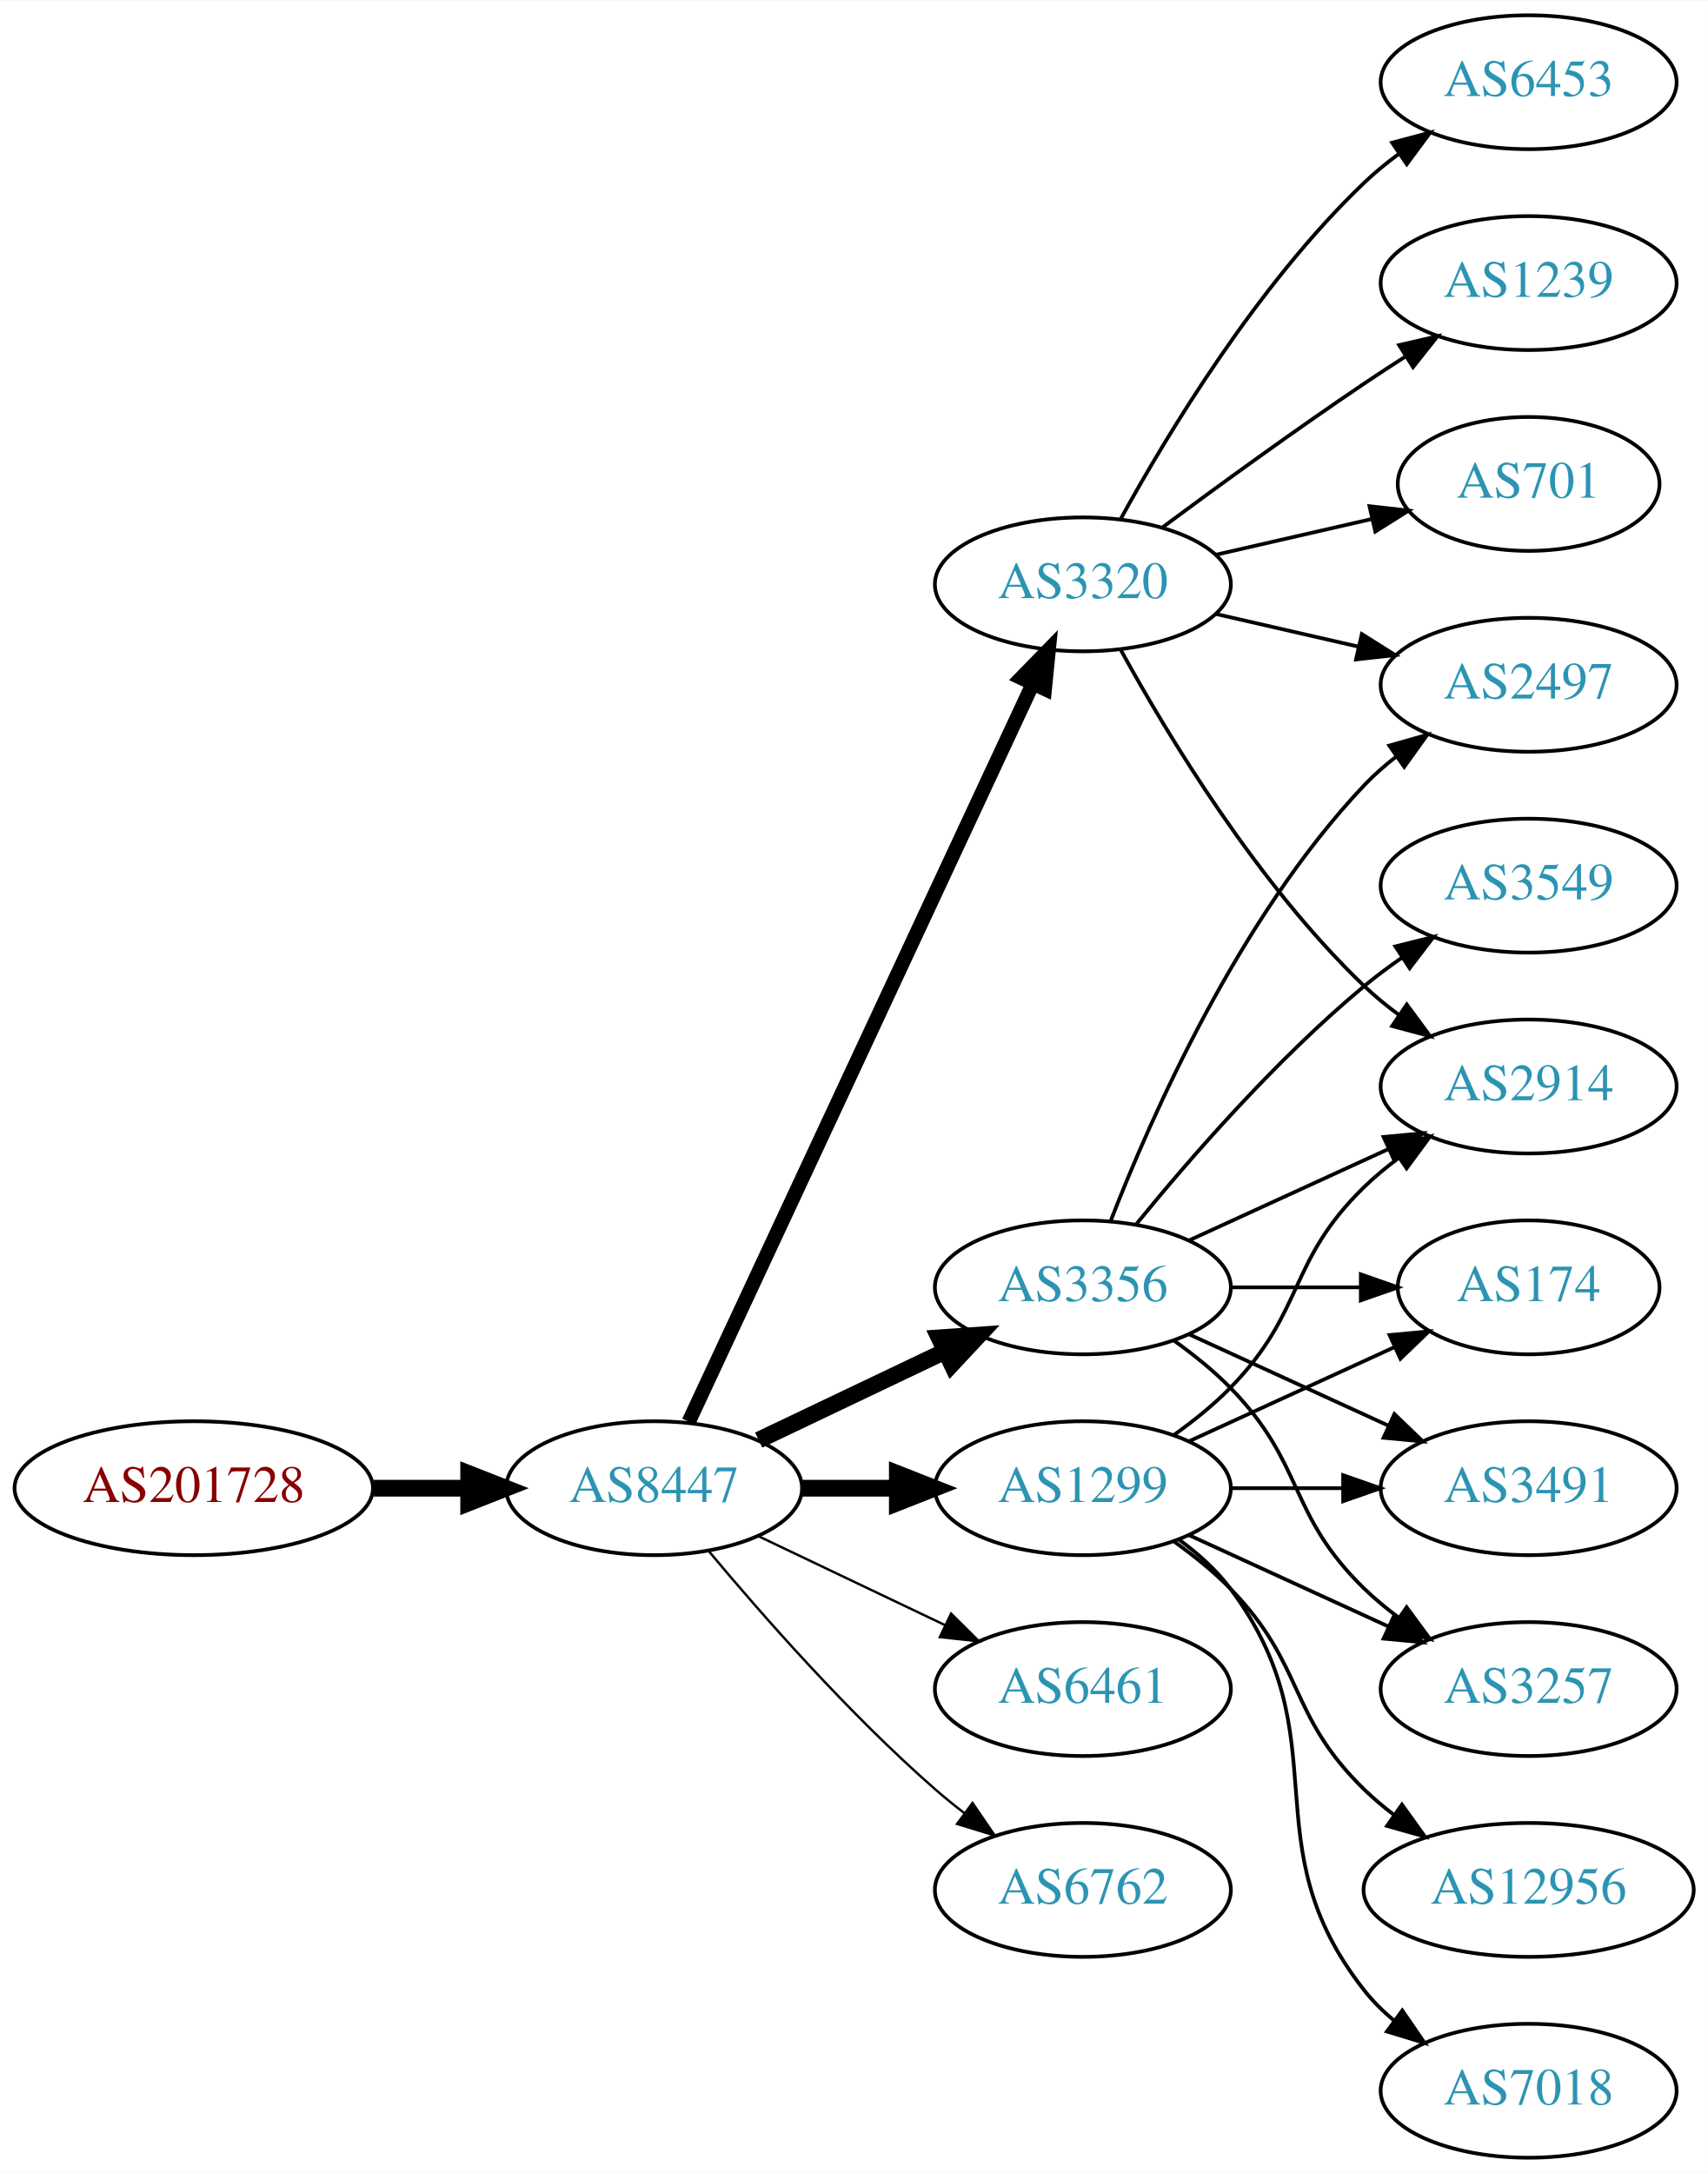
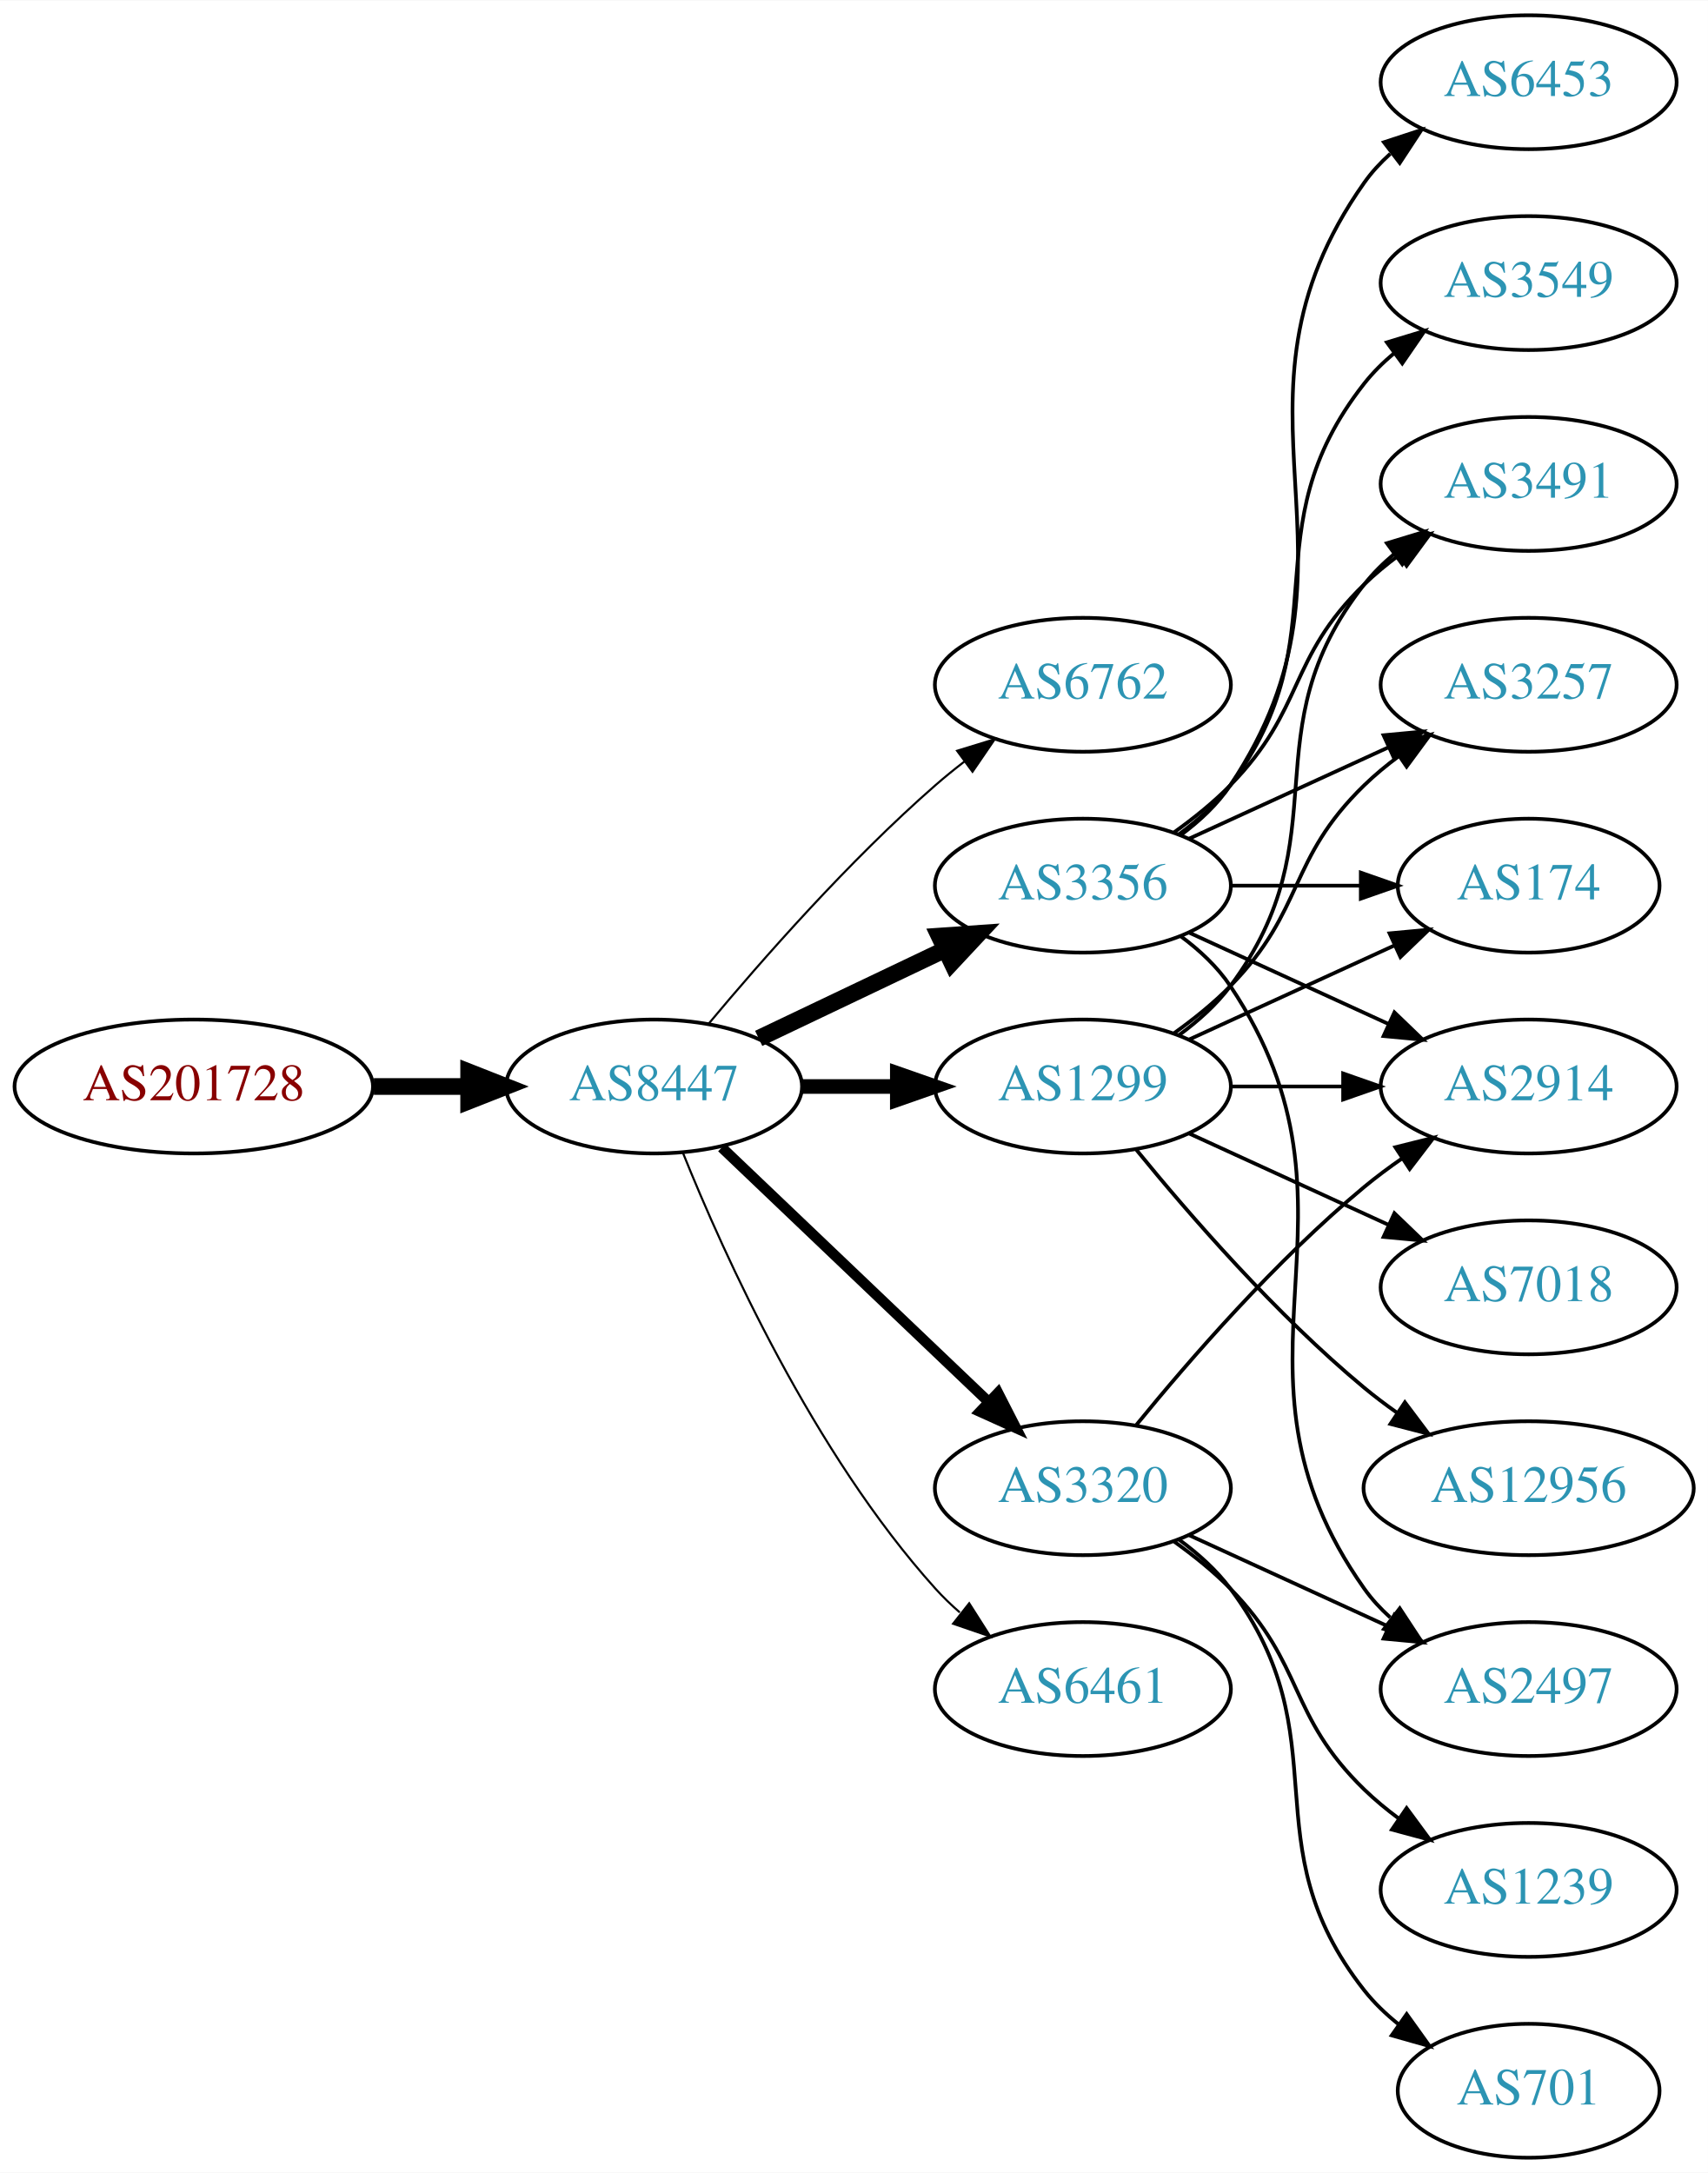
<svg xmlns="http://www.w3.org/2000/svg" xmlns:xlink="http://www.w3.org/1999/xlink" width="459pt" height="584pt" viewBox="0.00 0.00 459.17 584.00">
  <g id="graph0" class="graph" transform="scale(1 1) rotate(0) translate(4 580)">
    <polygon fill="white" stroke="none" points="-4,4 -4,-580 455.17,-580 455.17,4 -4,4" />
    <g id="node1" class="node">
      <g id="a_node1">
        <a xlink:href="/asn/201728" xlink:title="AS201728 ~ DRUCK-AT-AS [AT]">
-           <ellipse fill="#ffffff" stroke="black" cx="48.096" cy="-180" rx="48.192" ry="18" />
-           <text text-anchor="middle" x="48.096" y="-176.3" font-family="Times,serif" font-size="14.00" fill="#880000">AS201728</text>
+           <ellipse fill="#ffffff" stroke="black" cx="48.096" cy="-288" rx="48.192" ry="18" />
+           <text text-anchor="middle" x="48.096" y="-284.3" font-family="Times,serif" font-size="14.00" fill="#880000">AS201728</text>
        </a>
      </g>
    </g>
    <g id="node2" class="node">
      <g id="a_node2">
        <a xlink:href="/asn/8447" xlink:title="AS8447 ~ A1 Telekom Austria AG [AT]">
-           <ellipse fill="#ffffff" stroke="black" cx="171.838" cy="-180" rx="39.794" ry="18" />
-           <text text-anchor="middle" x="171.838" y="-176.3" font-family="Times,serif" font-size="14.00" fill="#2c94b3">AS8447</text>
+           <ellipse fill="#ffffff" stroke="black" cx="171.838" cy="-288" rx="39.794" ry="18" />
+           <text text-anchor="middle" x="171.838" y="-284.3" font-family="Times,serif" font-size="14.00" fill="#2c94b3">AS8447</text>
        </a>
      </g>
    </g>
    <g id="edge1" class="edge">
-       <path fill="none" stroke="black" stroke-width="4.5" d="M96.513,-180C104.867,-180 113.577,-180 121.969,-180" />
-       <polygon fill="black" stroke="black" stroke-width="4.5" points="122.004,-183.938 132.004,-180 122.004,-176.063 122.004,-183.938" />
+       <path fill="none" stroke="black" stroke-width="4.5" d="M96.513,-288C104.867,-288 113.577,-288 121.969,-288" />
+       <polygon fill="black" stroke="black" stroke-width="4.5" points="122.004,-291.938 132.004,-288 122.004,-284.063 122.004,-291.938" />
    </g>
    <g id="node3" class="node">
      <g id="a_node3">
-         <a xlink:href="/asn/3320" xlink:title="AS3320 ~ DTAG [DE]">
-           <ellipse fill="#ffffff" stroke="black" cx="287.131" cy="-423" rx="39.794" ry="18" />
-           <text text-anchor="middle" x="287.131" y="-419.3" font-family="Times,serif" font-size="14.00" fill="#2c94b3">AS3320</text>
+         <a xlink:href="/asn/6762" xlink:title="AS6762 ~ TELECOM ITALIA SPARKLE S.p.A. [IT]">
+           <ellipse fill="#ffffff" stroke="black" cx="287.131" cy="-396" rx="39.794" ry="18" />
+           <text text-anchor="middle" x="287.131" y="-392.3" font-family="Times,serif" font-size="14.00" fill="#2c94b3">AS6762</text>
        </a>
      </g>
    </g>
    <g id="edge2" class="edge">
-       <path fill="none" stroke="black" stroke-width="3.857" d="M181.169,-197.868C200.858,-240.101 250.358,-346.272 273.649,-396.227" />
-       <polygon fill="black" stroke="black" stroke-width="3.857" points="270.543,-397.849 277.941,-405.433 276.887,-394.891 270.543,-397.849" />
+       <path fill="none" stroke="black" stroke-width="0.562" d="M186.468,-304.817C200.751,-321.929 224.297,-348.745 247.484,-369 249.95,-371.154 252.589,-373.294 255.286,-375.372" />
+       <polygon fill="black" stroke="black" stroke-width="0.562" points="253.311,-378.264 263.44,-381.37 257.459,-372.625 253.311,-378.264" />
    </g>
    <g id="node4" class="node">
      <g id="a_node4">
        <a xlink:href="/asn/3356" xlink:title="AS3356 ~ Level 3 Parent, LLC [US]">
-           <ellipse fill="#ffffff" stroke="black" cx="287.131" cy="-234" rx="39.794" ry="18" />
-           <text text-anchor="middle" x="287.131" y="-230.3" font-family="Times,serif" font-size="14.00" fill="#2c94b3">AS3356</text>
+           <ellipse fill="#ffffff" stroke="black" cx="287.131" cy="-342" rx="39.794" ry="18" />
+           <text text-anchor="middle" x="287.131" y="-338.3" font-family="Times,serif" font-size="14.00" fill="#2c94b3">AS3356</text>
        </a>
      </g>
    </g>
    <g id="edge3" class="edge">
-       <path fill="none" stroke="black" stroke-width="4.5" d="M199.974,-192.934C214.968,-200.081 233.789,-209.052 250.013,-216.785" />
-       <polygon fill="black" stroke="black" stroke-width="4.5" points="248.495,-220.423 259.216,-221.171 251.883,-213.314 248.495,-220.423" />
+       <path fill="none" stroke="black" stroke-width="4.5" d="M199.974,-300.934C214.968,-308.081 233.789,-317.052 250.013,-324.785" />
+       <polygon fill="black" stroke="black" stroke-width="4.5" points="248.495,-328.423 259.216,-329.171 251.883,-321.314 248.495,-328.423" />
    </g>
    <g id="node5" class="node">
      <g id="a_node5">
        <a xlink:href="/asn/1299" xlink:title="AS1299 ~ Telia Carrier [EU]">
-           <ellipse fill="#ffffff" stroke="black" cx="287.131" cy="-180" rx="39.794" ry="18" />
-           <text text-anchor="middle" x="287.131" y="-176.3" font-family="Times,serif" font-size="14.00" fill="#2c94b3">AS1299</text>
+           <ellipse fill="#ffffff" stroke="black" cx="287.131" cy="-288" rx="39.794" ry="18" />
+           <text text-anchor="middle" x="287.131" y="-284.3" font-family="Times,serif" font-size="14.00" fill="#2c94b3">AS1299</text>
        </a>
      </g>
    </g>
    <g id="edge4" class="edge">
-       <path fill="none" stroke="black" stroke-width="4.5" d="M211.51,-180C219.713,-180 228.477,-180 237.009,-180" />
-       <polygon fill="black" stroke="black" stroke-width="4.5" points="237.248,-183.938 247.248,-180 237.248,-176.063 237.248,-183.938" />
+       <path fill="none" stroke="black" stroke-width="3.938" d="M211.51,-288C219.713,-288 228.477,-288 237.009,-288" />
+       <polygon fill="black" stroke="black" stroke-width="3.938" points="237.248,-291.5 247.248,-288 237.248,-284.5 237.248,-291.5" />
    </g>
    <g id="node6" class="node">
      <g id="a_node6">
+         <a xlink:href="/asn/3320" xlink:title="AS3320 ~ DTAG [DE]">
+           <ellipse fill="#ffffff" stroke="black" cx="287.131" cy="-180" rx="39.794" ry="18" />
+           <text text-anchor="middle" x="287.131" y="-176.3" font-family="Times,serif" font-size="14.00" fill="#2c94b3">AS3320</text>
+         </a>
+       </g>
+     </g>
+     <g id="edge5" class="edge">
+       <path fill="none" stroke="black" stroke-width="2.812" d="M190.045,-271.597C209.12,-253.413 240.04,-223.937 261.638,-203.349" />
+       <polygon fill="black" stroke="black" stroke-width="2.812" points="264.31,-205.637 269.133,-196.203 259.48,-200.57 264.31,-205.637" />
+     </g>
+     <g id="node7" class="node">
+       <g id="a_node7">
        <a xlink:href="/asn/6461" xlink:title="AS6461 ~ Zayo Bandwidth [US]">
          <ellipse fill="#ffffff" stroke="black" cx="287.131" cy="-126" rx="39.794" ry="18" />
          <text text-anchor="middle" x="287.131" y="-122.3" font-family="Times,serif" font-size="14.00" fill="#2c94b3">AS6461</text>
        </a>
      </g>
    </g>
-     <g id="edge5" class="edge">
-       <path fill="none" stroke="black" stroke-width="0.643" d="M199.974,-167.066C214.968,-159.919 233.789,-150.948 250.013,-143.215" />
-       <polygon fill="black" stroke="black" stroke-width="0.643" points="251.695,-146.291 259.216,-138.829 248.683,-139.972 251.695,-146.291" />
-     </g>
-     <g id="node7" class="node">
-       <g id="a_node7">
-         <a xlink:href="/asn/6762" xlink:title="AS6762 ~ TELECOM ITALIA SPARKLE S.p.A. [IT]">
-           <ellipse fill="#ffffff" stroke="black" cx="287.131" cy="-72" rx="39.794" ry="18" />
-           <text text-anchor="middle" x="287.131" y="-68.3" font-family="Times,serif" font-size="14.00" fill="#2c94b3">AS6762</text>
-         </a>
-       </g>
-     </g>
    <g id="edge6" class="edge">
-       <path fill="none" stroke="black" stroke-width="0.643" d="M186.468,-163.183C200.751,-146.071 224.297,-119.255 247.484,-99 249.95,-96.846 252.589,-94.706 255.286,-92.628" />
-       <polygon fill="black" stroke="black" stroke-width="0.643" points="257.459,-95.375 263.44,-86.63 253.311,-89.736 257.459,-95.375" />
+       <path fill="none" stroke="black" stroke-width="0.562" d="M179.586,-270.213C190.637,-242.757 214.69,-189.422 247.484,-153 249.487,-150.776 251.706,-148.637 254.038,-146.603" />
+       <polygon fill="black" stroke="black" stroke-width="0.562" points="256.569,-149.065 262.257,-140.127 252.236,-143.567 256.569,-149.065" />
    </g>
    <g id="node8" class="node">
      <g id="a_node8">
+         <a xlink:href="/asn/3491" xlink:title="AS3491 ~ PCCW Global, Inc. [US]">
+           <ellipse fill="#ffffff" stroke="black" cx="406.973" cy="-450" rx="39.794" ry="18" />
+           <text text-anchor="middle" x="406.973" y="-446.3" font-family="Times,serif" font-size="14.00" fill="#2c94b3">AS3491</text>
+         </a>
+       </g>
+     </g>
+     <g id="edge7" class="edge">
+       <path fill="none" stroke="black" d="M311.725,-356.389C316.981,-360.148 322.313,-364.437 326.777,-369 346.95,-389.617 342.084,-402.906 362.777,-423 365.623,-425.763 368.796,-428.386 372.096,-430.834" />
+       <polygon fill="black" stroke="black" points="370.213,-433.786 380.444,-436.538 374.162,-428.006 370.213,-433.786" />
+     </g>
+     <g id="node9" class="node">
+       <g id="a_node9">
+         <a xlink:href="/asn/2497" xlink:title="AS2497 ~ Internet Initiative Japan Inc. [JP]">
+           <ellipse fill="#ffffff" stroke="black" cx="406.973" cy="-126" rx="39.794" ry="18" />
+           <text text-anchor="middle" x="406.973" y="-122.3" font-family="Times,serif" font-size="14.00" fill="#2c94b3">AS2497</text>
+         </a>
+       </g>
+     </g>
+     <g id="edge8" class="edge">
+       <path fill="none" stroke="black" d="M313.45,-328.393C318.506,-324.649 323.318,-320.169 326.777,-315 367.802,-253.706 320.198,-213.225 362.777,-153 364.769,-150.184 367.156,-147.599 369.772,-145.24" />
+       <polygon fill="black" stroke="black" points="372.324,-147.694 378.14,-138.838 368.071,-142.135 372.324,-147.694" />
+     </g>
+     <g id="node10" class="node">
+       <g id="a_node10">
+         <a xlink:href="/asn/3549" xlink:title="AS3549 ~ Level 3 Parent, LLC [US]">
+           <ellipse fill="#ffffff" stroke="black" cx="406.973" cy="-504" rx="39.794" ry="18" />
+           <text text-anchor="middle" x="406.973" y="-500.3" font-family="Times,serif" font-size="14.00" fill="#2c94b3">AS3549</text>
+         </a>
+       </g>
+     </g>
+     <g id="edge9" class="edge">
+       <path fill="none" stroke="black" d="M313.062,-355.882C318.138,-359.611 323.056,-364.016 326.777,-369 357.049,-409.542 331.479,-437.246 362.777,-477 365.102,-479.953 367.846,-482.67 370.805,-485.147" />
+       <polygon fill="black" stroke="black" points="368.865,-488.064 379.002,-491.145 372.998,-482.415 368.865,-488.064" />
+     </g>
+     <g id="node11" class="node">
+       <g id="a_node11">
+         <a xlink:href="/asn/3257" xlink:title="AS3257 ~ GTT [DE]">
+           <ellipse fill="#ffffff" stroke="black" cx="406.973" cy="-396" rx="39.794" ry="18" />
+           <text text-anchor="middle" x="406.973" y="-392.3" font-family="Times,serif" font-size="14.00" fill="#2c94b3">AS3257</text>
+         </a>
+       </g>
+     </g>
+     <g id="edge10" class="edge">
+       <path fill="none" stroke="black" d="M315.76,-354.661C331.717,-361.973 351.987,-371.261 369.27,-379.181" />
+       <polygon fill="black" stroke="black" points="367.969,-382.435 378.518,-383.419 370.885,-376.071 367.969,-382.435" />
+     </g>
+     <g id="node12" class="node">
+       <g id="a_node12">
+         <a xlink:href="/asn/2914" xlink:title="AS2914 ~ NTT America, Inc. [US]">
+           <ellipse fill="#ffffff" stroke="black" cx="406.973" cy="-288" rx="39.794" ry="18" />
+           <text text-anchor="middle" x="406.973" y="-284.3" font-family="Times,serif" font-size="14.00" fill="#2c94b3">AS2914</text>
+         </a>
+       </g>
+     </g>
+     <g id="edge11" class="edge">
+       <path fill="none" stroke="black" d="M315.76,-329.339C331.717,-322.027 351.987,-312.739 369.27,-304.819" />
+       <polygon fill="black" stroke="black" points="370.885,-307.929 378.518,-300.581 367.969,-301.565 370.885,-307.929" />
+     </g>
+     <g id="node13" class="node">
+       <g id="a_node13">
        <a xlink:href="/asn/6453" xlink:title="AS6453 ~ TATA COMMUNICATIONS (AMERICA) INC [US]">
          <ellipse fill="#ffffff" stroke="black" cx="406.973" cy="-558" rx="39.794" ry="18" />
          <text text-anchor="middle" x="406.973" y="-554.3" font-family="Times,serif" font-size="14.00" fill="#2c94b3">AS6453</text>
        </a>
      </g>
    </g>
-     <g id="edge7" class="edge">
-       <path fill="none" stroke="black" d="M297.372,-440.713C309.918,-463.561 334.095,-503.611 362.777,-531 365.646,-533.739 368.834,-536.347 372.144,-538.785" />
-       <polygon fill="black" stroke="black" points="370.267,-541.742 380.503,-544.477 374.207,-535.956 370.267,-541.742" />
-     </g>
-     <g id="node9" class="node">
-       <g id="a_node9">
-         <a xlink:href="/asn/1239" xlink:title="AS1239 ~ Sprint [US]">
-           <ellipse fill="#ffffff" stroke="black" cx="406.973" cy="-504" rx="39.794" ry="18" />
-           <text text-anchor="middle" x="406.973" y="-500.3" font-family="Times,serif" font-size="14.00" fill="#2c94b3">AS1239</text>
-         </a>
-       </g>
-     </g>
-     <g id="edge8" class="edge">
-       <path fill="none" stroke="black" d="M308.461,-438.277C323.324,-449.304 344.068,-464.407 362.777,-477 366.326,-479.389 370.077,-481.839 373.825,-484.242" />
-       <polygon fill="black" stroke="black" points="372.151,-487.325 382.474,-489.712 375.893,-481.409 372.151,-487.325" />
-     </g>
-     <g id="node10" class="node">
-       <g id="a_node10">
-         <a xlink:href="/asn/2914" xlink:title="AS2914 ~ NTT America, Inc. [US]">
-           <ellipse fill="#ffffff" stroke="black" cx="406.973" cy="-288" rx="39.794" ry="18" />
-           <text text-anchor="middle" x="406.973" y="-284.3" font-family="Times,serif" font-size="14.00" fill="#2c94b3">AS2914</text>
-         </a>
-       </g>
-     </g>
-     <g id="edge9" class="edge">
-       <path fill="none" stroke="black" d="M297.372,-405.287C309.918,-382.439 334.095,-342.389 362.777,-315 365.646,-312.261 368.834,-309.653 372.144,-307.215" />
-       <polygon fill="black" stroke="black" points="374.207,-310.044 380.503,-301.523 370.267,-304.258 374.207,-310.044" />
-     </g>
-     <g id="node11" class="node">
-       <g id="a_node11">
-         <a xlink:href="/asn/701" xlink:title="AS701 ~ UUNET [US]">
-           <ellipse fill="#ffffff" stroke="black" cx="406.973" cy="-450" rx="35.194" ry="18" />
-           <text text-anchor="middle" x="406.973" y="-446.3" font-family="Times,serif" font-size="14.00" fill="#2c94b3">AS701</text>
-         </a>
-       </g>
-     </g>
-     <g id="edge10" class="edge">
-       <path fill="none" stroke="black" d="M322.85,-430.955C335.943,-433.955 350.965,-437.396 364.606,-440.522" />
-       <polygon fill="black" stroke="black" points="364.184,-444.016 374.713,-442.838 365.747,-437.193 364.184,-444.016" />
-     </g>
-     <g id="node12" class="node">
-       <g id="a_node12">
-         <a xlink:href="/asn/2497" xlink:title="AS2497 ~ Internet Initiative Japan Inc. [JP]">
-           <ellipse fill="#ffffff" stroke="black" cx="406.973" cy="-396" rx="39.794" ry="18" />
-           <text text-anchor="middle" x="406.973" y="-392.3" font-family="Times,serif" font-size="14.00" fill="#2c94b3">AS2497</text>
-         </a>
-       </g>
-     </g>
-     <g id="edge11" class="edge">
-       <path fill="none" stroke="black" d="M322.85,-415.045C334.85,-412.296 348.471,-409.175 361.164,-406.267" />
-       <polygon fill="black" stroke="black" points="362.129,-409.636 371.095,-403.991 360.566,-402.813 362.129,-409.636" />
-     </g>
-     <g id="edge19" class="edge">
-       <path fill="none" stroke="black" d="M315.76,-246.661C331.717,-253.973 351.987,-263.261 369.27,-271.181" />
-       <polygon fill="black" stroke="black" points="367.969,-274.435 378.518,-275.419 370.885,-268.071 367.969,-274.435" />
-     </g>
-     <g id="edge18" class="edge">
-       <path fill="none" stroke="black" d="M294.654,-251.994C305.404,-279.728 329.062,-333.429 362.777,-369 365.363,-371.728 368.281,-374.294 371.349,-376.677" />
-       <polygon fill="black" stroke="black" points="369.503,-379.658 379.697,-382.543 373.527,-373.93 369.503,-379.658" />
-     </g>
-     <g id="node13" class="node">
-       <g id="a_node13">
-         <a xlink:href="/asn/174" xlink:title="AS174 ~ Cogent Communications [US]">
-           <ellipse fill="#ffffff" stroke="black" cx="406.973" cy="-234" rx="35.194" ry="18" />
-           <text text-anchor="middle" x="406.973" y="-230.3" font-family="Times,serif" font-size="14.00" fill="#2c94b3">AS174</text>
-         </a>
-       </g>
-     </g>
-     <g id="edge22" class="edge">
-       <path fill="none" stroke="black" d="M327.044,-234C338.13,-234 350.29,-234 361.672,-234" />
-       <polygon fill="black" stroke="black" points="361.854,-237.5 371.854,-234 361.854,-230.5 361.854,-237.5" />
+     <g id="edge12" class="edge">
+       <path fill="none" stroke="black" d="M313.45,-355.607C318.506,-359.351 323.318,-363.831 326.777,-369 367.802,-430.294 320.198,-470.775 362.777,-531 364.769,-533.816 367.156,-536.401 369.772,-538.76" />
+       <polygon fill="black" stroke="black" points="368.071,-541.865 378.14,-545.162 372.324,-536.306 368.071,-541.865" />
    </g>
    <g id="node14" class="node">
      <g id="a_node14">
-         <a xlink:href="/asn/3491" xlink:title="AS3491 ~ PCCW Global, Inc. [US]">
-           <ellipse fill="#ffffff" stroke="black" cx="406.973" cy="-180" rx="39.794" ry="18" />
-           <text text-anchor="middle" x="406.973" y="-176.3" font-family="Times,serif" font-size="14.00" fill="#2c94b3">AS3491</text>
-         </a>
-       </g>
-     </g>
-     <g id="edge20" class="edge">
-       <path fill="none" stroke="black" d="M315.76,-221.339C331.717,-214.027 351.987,-204.739 369.27,-196.819" />
-       <polygon fill="black" stroke="black" points="370.885,-199.929 378.518,-192.581 367.969,-193.565 370.885,-199.929" />
-     </g>
-     <g id="node17" class="node">
-       <g id="a_node17">
-         <a xlink:href="/asn/3257" xlink:title="AS3257 ~ GTT [DE]">
-           <ellipse fill="#ffffff" stroke="black" cx="406.973" cy="-126" rx="39.794" ry="18" />
-           <text text-anchor="middle" x="406.973" y="-122.3" font-family="Times,serif" font-size="14.00" fill="#2c94b3">AS3257</text>
-         </a>
-       </g>
-     </g>
-     <g id="edge23" class="edge">
-       <path fill="none" stroke="black" d="M311.725,-219.611C316.981,-215.852 322.313,-211.563 326.777,-207 346.95,-186.383 342.084,-173.094 362.777,-153 365.623,-150.237 368.796,-147.614 372.096,-145.166" />
-       <polygon fill="black" stroke="black" points="374.162,-147.994 380.444,-139.462 370.213,-142.214 374.162,-147.994" />
-     </g>
-     <g id="node18" class="node">
-       <g id="a_node18">
-         <a xlink:href="/asn/3549" xlink:title="AS3549 ~ Level 3 Parent, LLC [US]">
-           <ellipse fill="#ffffff" stroke="black" cx="406.973" cy="-342" rx="39.794" ry="18" />
-           <text text-anchor="middle" x="406.973" y="-338.3" font-family="Times,serif" font-size="14.00" fill="#2c94b3">AS3549</text>
-         </a>
-       </g>
-     </g>
-     <g id="edge21" class="edge">
-       <path fill="none" stroke="black" d="M301.55,-251.065C315.665,-268.375 339.079,-295.345 362.777,-315 365.994,-317.668 369.494,-320.27 373.065,-322.741" />
-       <polygon fill="black" stroke="black" points="371.143,-325.666 381.421,-328.236 374.988,-319.817 371.143,-325.666" />
+         <a xlink:href="/asn/174" xlink:title="AS174 ~ Cogent Communications [US]">
+           <ellipse fill="#ffffff" stroke="black" cx="406.973" cy="-342" rx="35.194" ry="18" />
+           <text text-anchor="middle" x="406.973" y="-338.3" font-family="Times,serif" font-size="14.00" fill="#2c94b3">AS174</text>
+         </a>
+       </g>
+     </g>
+     <g id="edge13" class="edge">
+       <path fill="none" stroke="black" d="M327.044,-342C338.13,-342 350.29,-342 361.672,-342" />
+       <polygon fill="black" stroke="black" points="361.854,-345.5 371.854,-342 361.854,-338.5 361.854,-345.5" />
+     </g>
+     <g id="edge18" class="edge">
+       <path fill="none" stroke="black" d="M313.062,-301.882C318.138,-305.611 323.056,-310.016 326.777,-315 357.049,-355.542 331.479,-383.246 362.777,-423 365.102,-425.953 367.846,-428.67 370.805,-431.147" />
+       <polygon fill="black" stroke="black" points="368.865,-434.064 379.002,-437.145 372.998,-428.415 368.865,-434.064" />
+     </g>
+     <g id="edge15" class="edge">
+       <path fill="none" stroke="black" d="M311.725,-302.389C316.981,-306.148 322.313,-310.437 326.777,-315 346.95,-335.617 342.084,-348.906 362.777,-369 365.623,-371.763 368.796,-374.386 372.096,-376.834" />
+       <polygon fill="black" stroke="black" points="370.213,-379.786 380.444,-382.538 374.162,-374.006 370.213,-379.786" />
    </g>
    <g id="edge17" class="edge">
-       <path fill="none" stroke="black" d="M311.725,-194.389C316.981,-198.148 322.313,-202.437 326.777,-207 346.95,-227.617 342.084,-240.906 362.777,-261 365.623,-263.763 368.796,-266.386 372.096,-268.834" />
-       <polygon fill="black" stroke="black" points="370.213,-271.786 380.444,-274.538 374.162,-266.006 370.213,-271.786" />
-     </g>
-     <g id="edge12" class="edge">
-       <path fill="none" stroke="black" d="M315.76,-192.661C332.176,-200.183 353.158,-209.798 370.754,-217.861" />
-       <polygon fill="black" stroke="black" points="369.583,-221.174 380.132,-222.158 372.499,-214.811 369.583,-221.174" />
-     </g>
-     <g id="edge13" class="edge">
-       <path fill="none" stroke="black" d="M327.044,-180C336.597,-180 346.947,-180 356.909,-180" />
-       <polygon fill="black" stroke="black" points="357.102,-183.5 367.102,-180 357.102,-176.5 357.102,-183.5" />
+       <path fill="none" stroke="black" d="M327.044,-288C336.597,-288 346.947,-288 356.909,-288" />
+       <polygon fill="black" stroke="black" points="357.102,-291.5 367.102,-288 357.102,-284.5 357.102,-291.5" />
+     </g>
+     <g id="edge19" class="edge">
+       <path fill="none" stroke="black" d="M315.76,-300.661C332.176,-308.183 353.158,-317.798 370.754,-325.861" />
+       <polygon fill="black" stroke="black" points="369.583,-329.174 380.132,-330.158 372.499,-322.811 369.583,-329.174" />
    </g>
    <g id="node15" class="node">
      <g id="a_node15">
        <a xlink:href="/asn/7018" xlink:title="AS7018 ~ AT&amp;T Services, Inc. [US]">
-           <ellipse fill="#ffffff" stroke="black" cx="406.973" cy="-18" rx="39.794" ry="18" />
-           <text text-anchor="middle" x="406.973" y="-14.3" font-family="Times,serif" font-size="14.00" fill="#2c94b3">AS7018</text>
+           <ellipse fill="#ffffff" stroke="black" cx="406.973" cy="-234" rx="39.794" ry="18" />
+           <text text-anchor="middle" x="406.973" y="-230.3" font-family="Times,serif" font-size="14.00" fill="#2c94b3">AS7018</text>
        </a>
      </g>
    </g>
    <g id="edge14" class="edge">
-       <path fill="none" stroke="black" d="M313.062,-166.118C318.138,-162.389 323.056,-157.984 326.777,-153 357.049,-112.458 331.479,-84.754 362.777,-45 365.102,-42.047 367.846,-39.33 370.805,-36.853" />
-       <polygon fill="black" stroke="black" points="372.998,-39.585 379.002,-30.855 368.865,-33.936 372.998,-39.585" />
+       <path fill="none" stroke="black" d="M315.76,-275.339C331.717,-268.027 351.987,-258.739 369.27,-250.819" />
+       <polygon fill="black" stroke="black" points="370.885,-253.929 378.518,-246.581 367.969,-247.565 370.885,-253.929" />
    </g>
    <g id="node16" class="node">
      <g id="a_node16">
        <a xlink:href="/asn/12956" xlink:title="AS12956 ~ TELXIUS [ES]">
-           <ellipse fill="#ffffff" stroke="black" cx="406.973" cy="-72" rx="44.393" ry="18" />
-           <text text-anchor="middle" x="406.973" y="-68.3" font-family="Times,serif" font-size="14.00" fill="#2c94b3">AS12956</text>
-         </a>
-       </g>
-     </g>
-     <g id="edge15" class="edge">
-       <path fill="none" stroke="black" d="M311.725,-165.611C316.981,-161.852 322.313,-157.563 326.777,-153 346.95,-132.383 342.084,-119.094 362.777,-99 365.264,-96.586 368.001,-94.278 370.854,-92.1" />
-       <polygon fill="black" stroke="black" points="372.909,-94.934 379.09,-86.329 368.892,-89.202 372.909,-94.934" />
+           <ellipse fill="#ffffff" stroke="black" cx="406.973" cy="-180" rx="44.393" ry="18" />
+           <text text-anchor="middle" x="406.973" y="-176.3" font-family="Times,serif" font-size="14.00" fill="#2c94b3">AS12956</text>
+         </a>
+       </g>
    </g>
    <g id="edge16" class="edge">
+       <path fill="none" stroke="black" d="M301.55,-270.935C315.665,-253.625 339.079,-226.655 362.777,-207 365.515,-204.729 368.459,-202.506 371.476,-200.37" />
+       <polygon fill="black" stroke="black" points="373.702,-203.092 380.065,-194.621 369.808,-197.275 373.702,-203.092" />
+     </g>
+     <g id="edge21" class="edge">
      <path fill="none" stroke="black" d="M315.76,-167.339C331.717,-160.027 351.987,-150.739 369.27,-142.819" />
      <polygon fill="black" stroke="black" points="370.885,-145.929 378.518,-138.581 367.969,-139.565 370.885,-145.929" />
    </g>
+     <g id="edge23" class="edge">
+       <path fill="none" stroke="black" d="M301.55,-197.065C315.665,-214.375 339.079,-241.345 362.777,-261 365.994,-263.668 369.494,-266.27 373.065,-268.741" />
+       <polygon fill="black" stroke="black" points="371.143,-271.666 381.421,-274.236 374.988,-265.817 371.143,-271.666" />
+     </g>
+     <g id="node17" class="node">
+       <g id="a_node17">
+         <a xlink:href="/asn/701" xlink:title="AS701 ~ UUNET [US]">
+           <ellipse fill="#ffffff" stroke="black" cx="406.973" cy="-18" rx="35.194" ry="18" />
+           <text text-anchor="middle" x="406.973" y="-14.3" font-family="Times,serif" font-size="14.00" fill="#2c94b3">AS701</text>
+         </a>
+       </g>
+     </g>
+     <g id="edge20" class="edge">
+       <path fill="none" stroke="black" d="M313.062,-166.118C318.138,-162.389 323.056,-157.984 326.777,-153 357.049,-112.458 331.479,-84.754 362.777,-45 365.424,-41.639 368.613,-38.584 372.044,-35.839" />
+       <polygon fill="black" stroke="black" points="374.182,-38.614 380.351,-30 370.157,-32.887 374.182,-38.614" />
+     </g>
+     <g id="node18" class="node">
+       <g id="a_node18">
+         <a xlink:href="/asn/1239" xlink:title="AS1239 ~ Sprint [US]">
+           <ellipse fill="#ffffff" stroke="black" cx="406.973" cy="-72" rx="39.794" ry="18" />
+           <text text-anchor="middle" x="406.973" y="-68.3" font-family="Times,serif" font-size="14.00" fill="#2c94b3">AS1239</text>
+         </a>
+       </g>
+     </g>
+     <g id="edge22" class="edge">
+       <path fill="none" stroke="black" d="M311.725,-165.611C316.981,-161.852 322.313,-157.563 326.777,-153 346.95,-132.383 342.084,-119.094 362.777,-99 365.623,-96.237 368.796,-93.614 372.096,-91.166" />
+       <polygon fill="black" stroke="black" points="374.162,-93.993 380.444,-85.462 370.213,-88.214 374.162,-93.993" />
+     </g>
  </g>
</svg>
